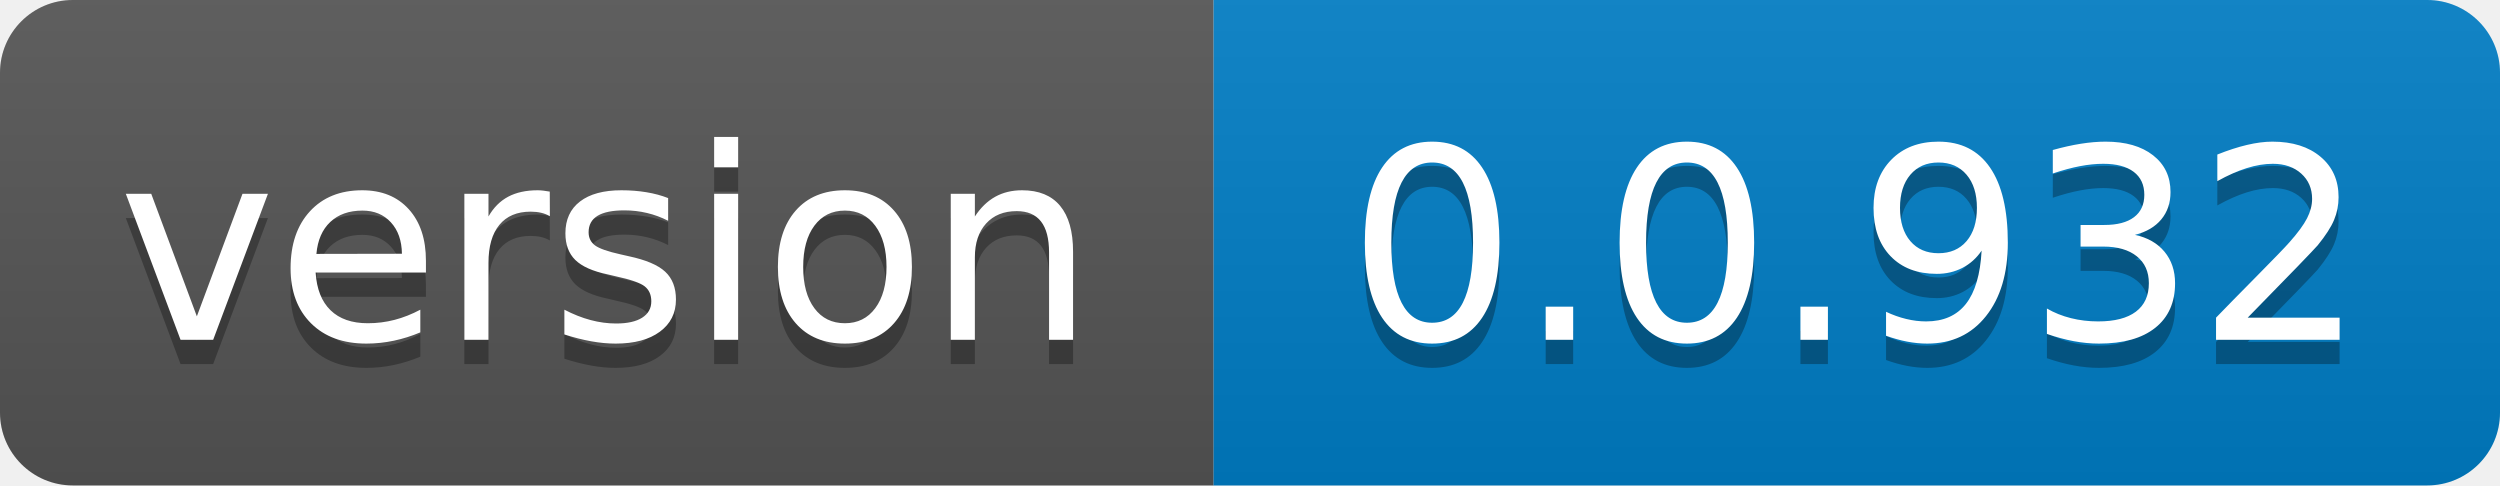
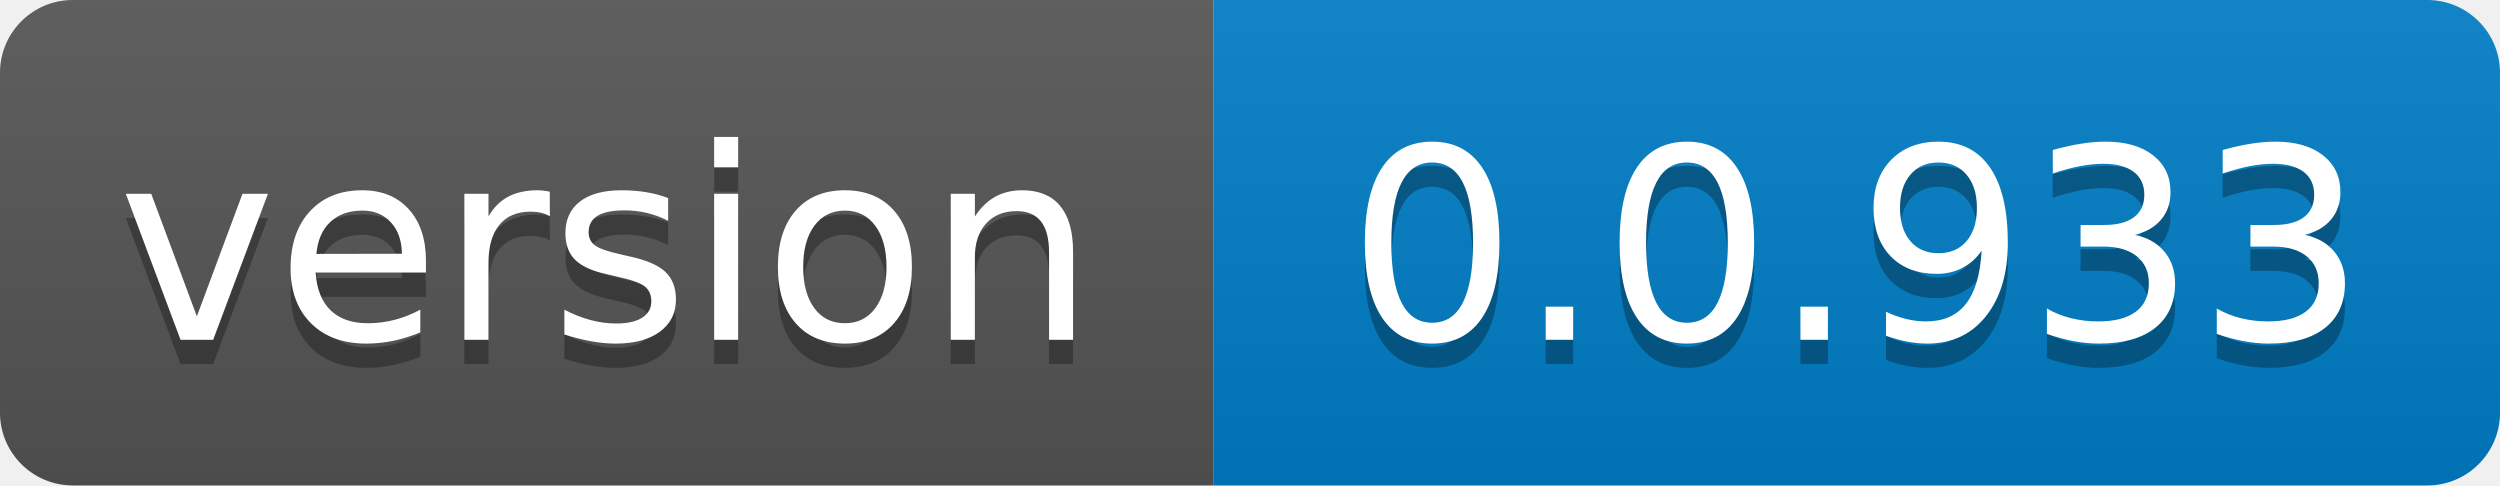
- <svg xmlns="http://www.w3.org/2000/svg" width="103" height="20" role="img" aria-label="version: 0.0.932">
+ <svg xmlns="http://www.w3.org/2000/svg" width="103" height="20" role="img" aria-label="version: 0.0.933">
  <linearGradient id="s" x2="0" y2="100%">
    <stop offset="0" stop-color="#bbb" stop-opacity=".1" />
    <stop offset="1" stop-opacity=".1" />
  </linearGradient>
  <clipPath id="r">
    <rect width="103" height="20" rx="3" fill="#fff" />
  </clipPath>
  <g clip-path="url(#r)">
    <rect width="50" height="20" fill="#555" />
    <rect x="50" width="53" height="20" fill="#007ec6" />
    <rect width="103" height="20" fill="url(#s)" />
  </g>
  <g fill="#fff" text-anchor="middle" font-family="Verdana,Geneva,DejaVu Sans,sans-serif" text-rendering="geometricPrecision" font-size="110">
    <text aria-hidden="true" x="250.0" transform="scale(.1)" textLength="400" y="150" fill="#010101" fill-opacity=".3">version</text>
    <text x="250.0" transform="scale(.1)" textLength="400" y="140" fill="#fff">version</text>
-     <text aria-hidden="true" x="765.0" transform="scale(.1)" textLength="430" y="150" fill="#010101" fill-opacity=".3">0.0.932</text>
-     <text x="765.0" transform="scale(.1)" textLength="430" y="140" fill="#fff">0.0.932</text>
+     <text aria-hidden="true" x="765.0" transform="scale(.1)" textLength="430" y="150" fill="#010101" fill-opacity=".3">0.0.933</text>
+     <text x="765.0" transform="scale(.1)" textLength="430" y="140" fill="#fff">0.0.933</text>
  </g>
</svg>
